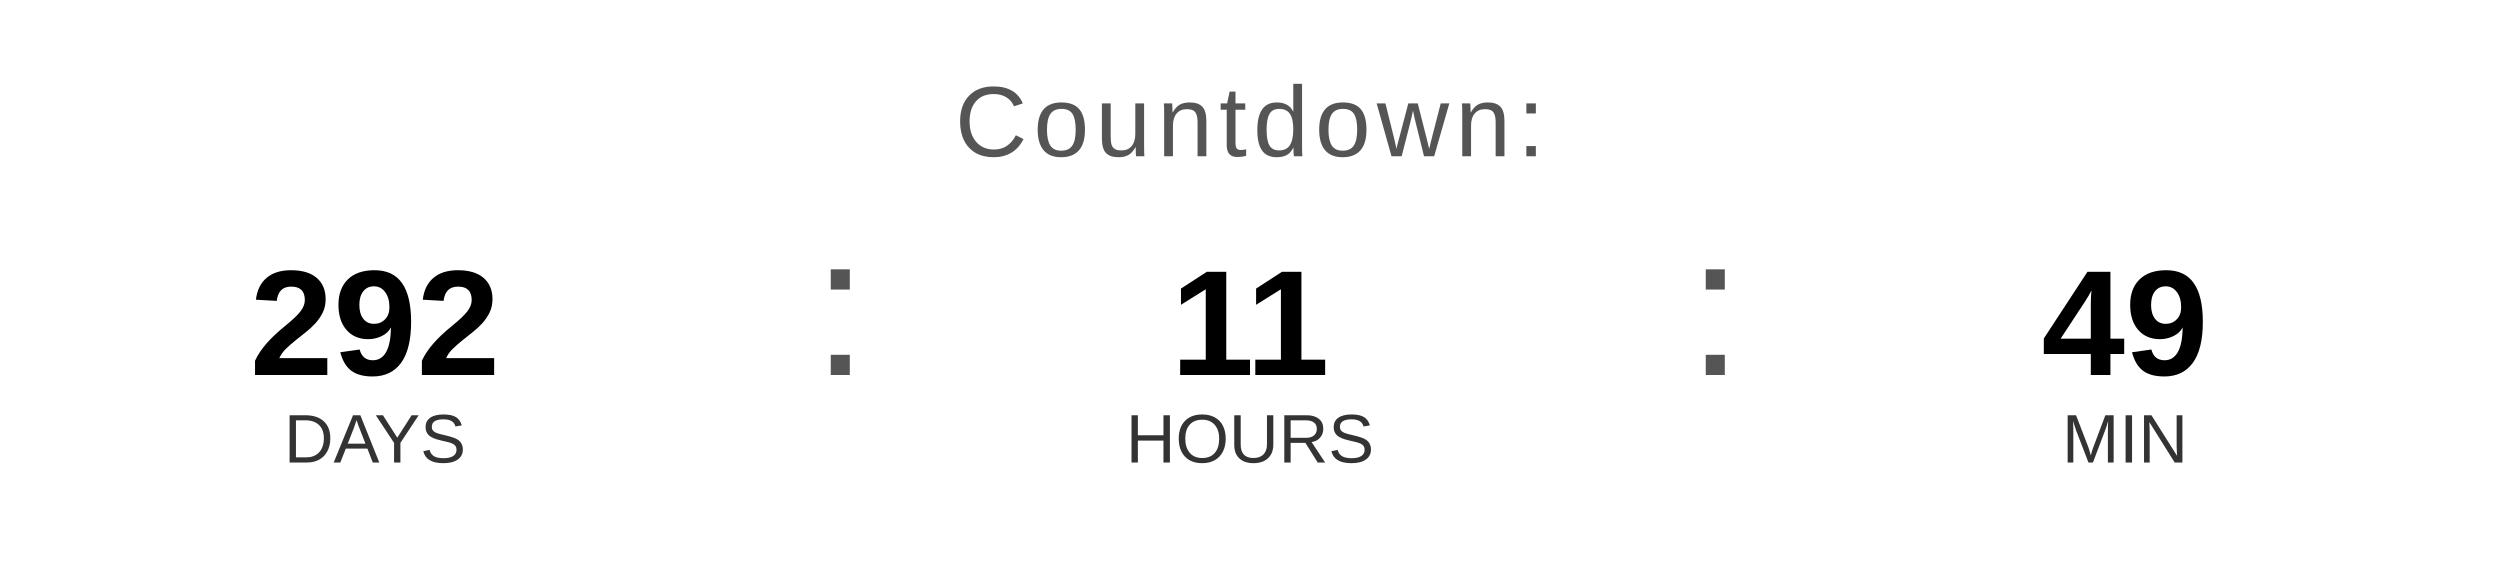
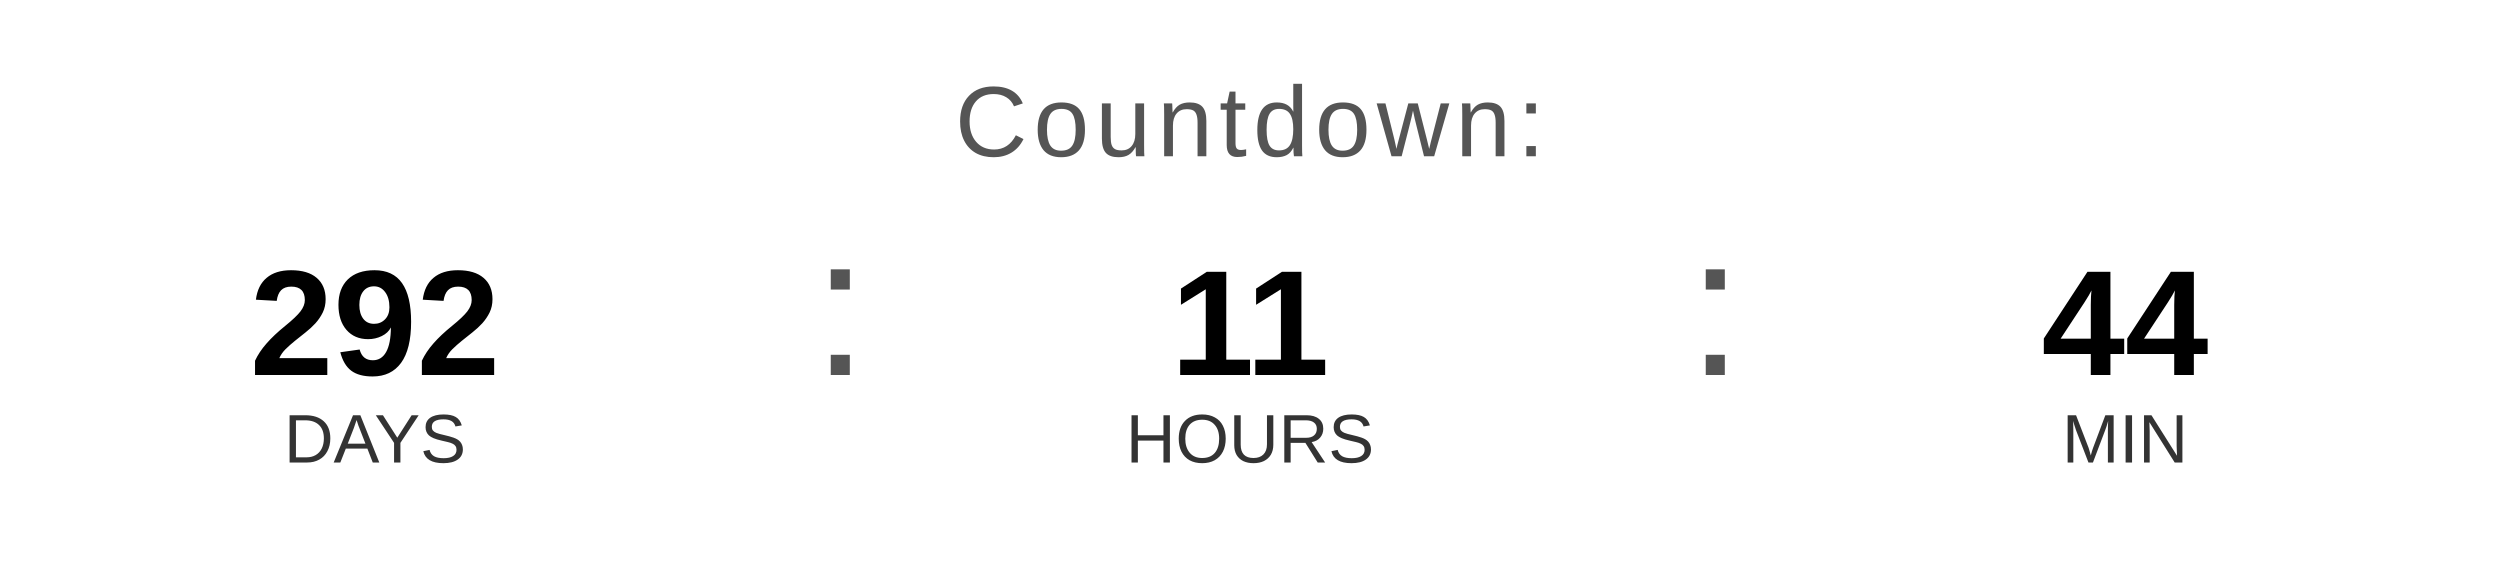
<svg xmlns="http://www.w3.org/2000/svg" width="400" height="90" viewBox="0 0 400 90">
  <text x="200" y="25" font-family="Arial, Helvetica, sans-serif" font-size="16" fill="#555555" text-anchor="middle" letter-spacing="1">
    Countdown:
  </text>
  <text x="60" y="60" font-family="Arial, Helvetica, sans-serif" font-size="24" font-weight="bold" fill="#000000" text-anchor="middle">292</text>
  <text x="60" y="74" font-family="Arial, Helvetica, sans-serif" font-size="11" fill="#333333" text-anchor="middle">DAYS</text>
  <text x="130" y="60" font-family="Arial, sans-serif" font-size="32" fill="#555555">:</text>
  <text x="200" y="60" font-family="Arial, Helvetica, sans-serif" font-size="24" font-weight="bold" fill="#000000" text-anchor="middle">11</text>
  <text x="200" y="74" font-family="Arial, Helvetica, sans-serif" font-size="11" fill="#333333" text-anchor="middle">HOURS</text>
  <text x="270" y="60" font-family="Arial, sans-serif" font-size="32" fill="#555555">:</text>
-   <text x="340" y="60" font-family="Arial, Helvetica, sans-serif" font-size="24" font-weight="bold" fill="#000000" text-anchor="middle">49</text>
+   <text x="340" y="60" font-family="Arial, Helvetica, sans-serif" font-size="24" font-weight="bold" fill="#000000" text-anchor="middle">44</text>
  <text x="340" y="74" font-family="Arial, Helvetica, sans-serif" font-size="11" fill="#333333" text-anchor="middle">MIN</text>
</svg>
